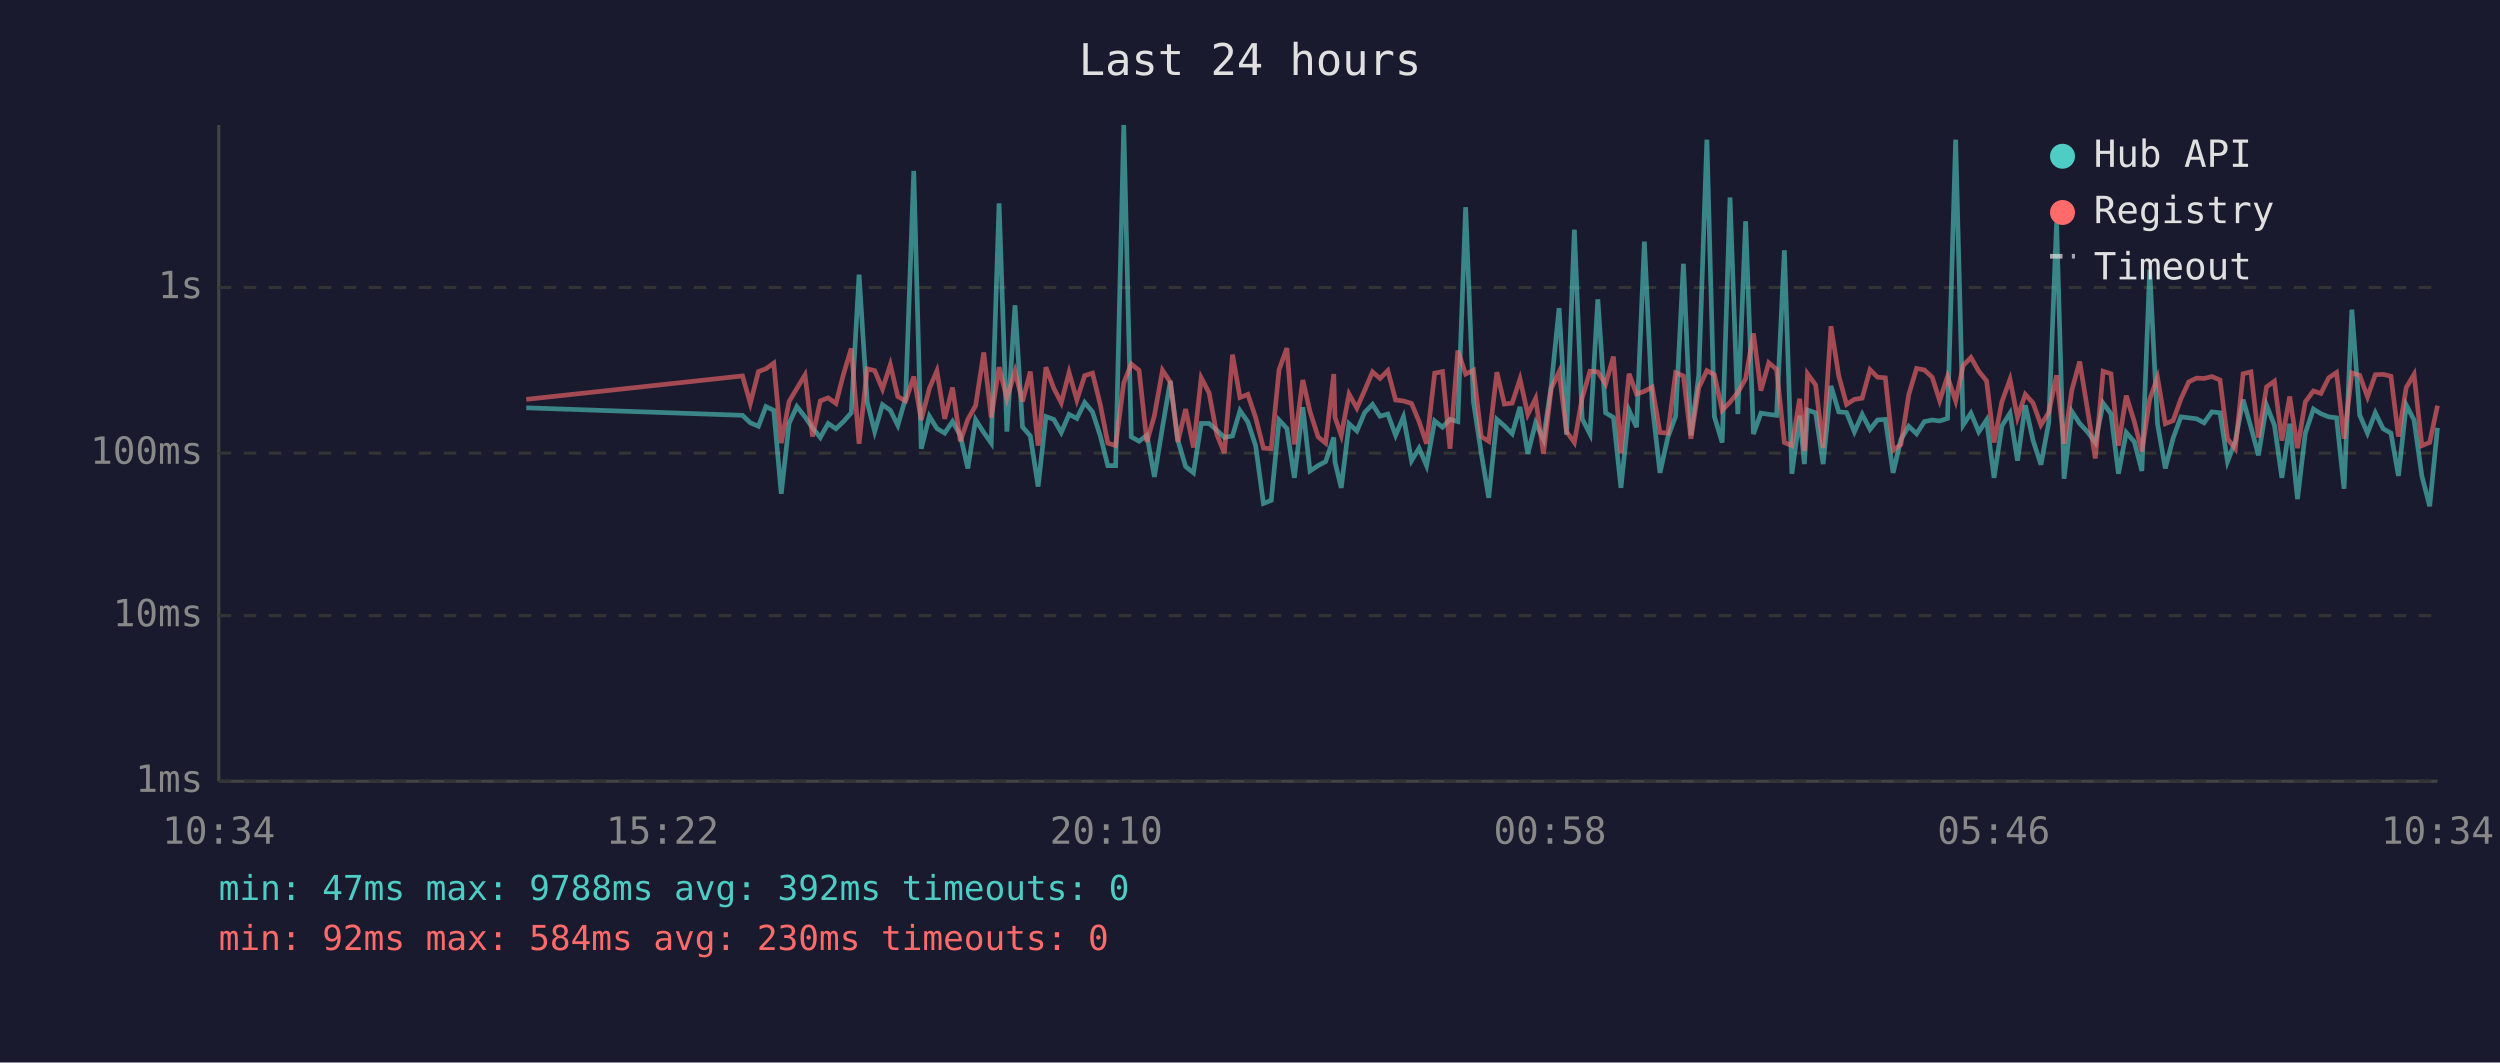
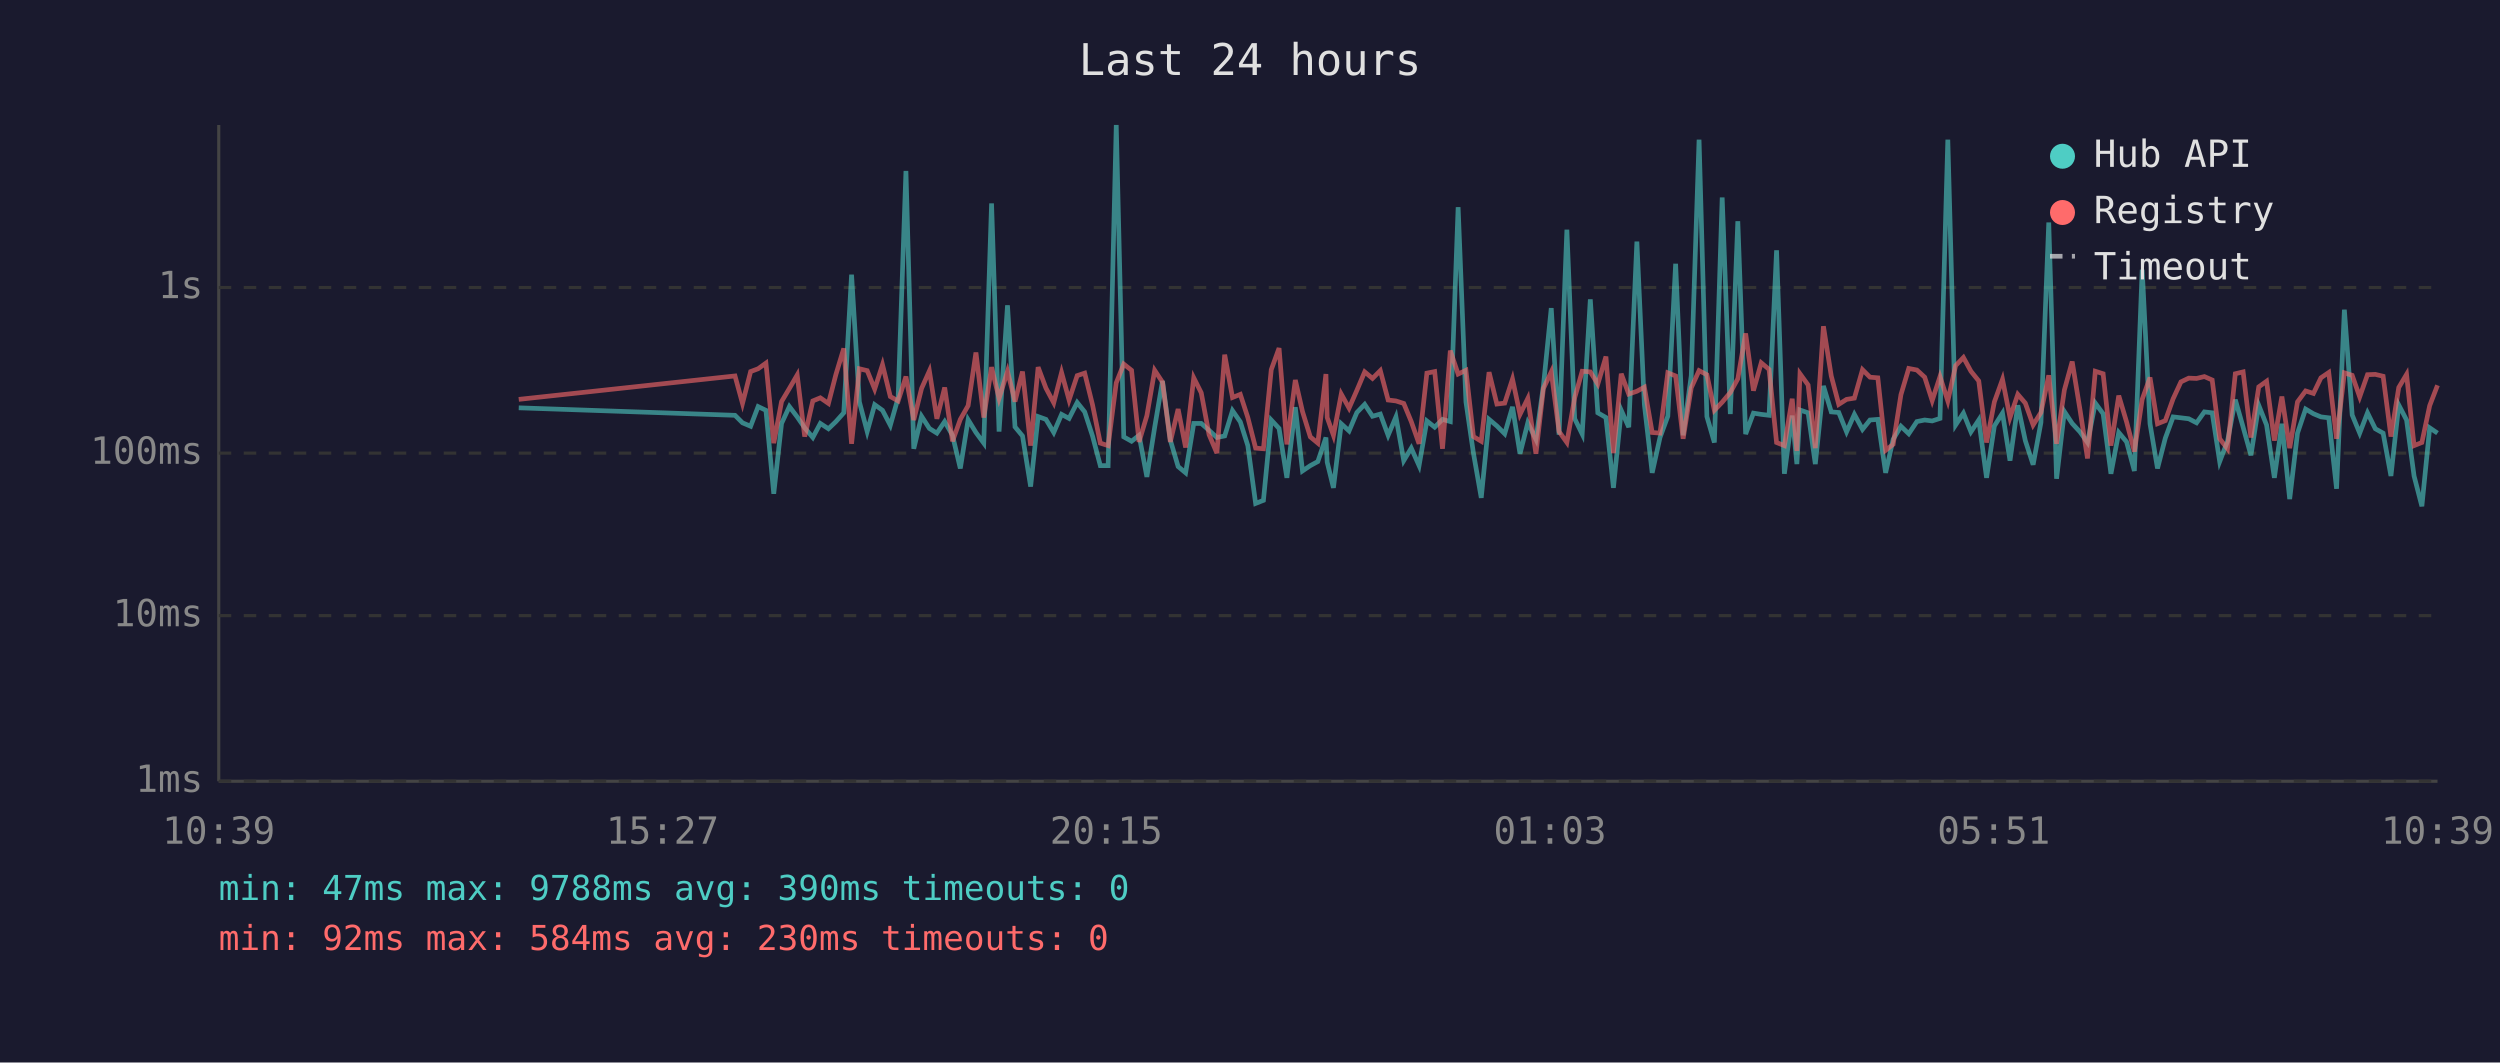
<svg xmlns="http://www.w3.org/2000/svg" viewBox="0 0 800 340" font-family="monospace" font-size="12">
  <rect width="800" height="340" fill="#1a1a2e" />
  <text x="400" y="24" fill="#e0e0e0" font-size="14" text-anchor="middle">Last 24 hours</text>
  <line x1="70" y1="40" x2="70" y2="250" stroke="#444" stroke-width="1" />
  <line x1="70" y1="250" x2="780" y2="250" stroke="#444" stroke-width="1" />
  <line x1="70" y1="250" x2="780" y2="250" stroke="#333" stroke-width="1" stroke-dasharray="4" />
  <text x="65" y="250" fill="#888" text-anchor="end" dominant-baseline="middle">1ms</text>
  <line x1="70" y1="197" x2="780" y2="197" stroke="#333" stroke-width="1" stroke-dasharray="4" />
  <text x="65" y="197" fill="#888" text-anchor="end" dominant-baseline="middle">10ms</text>
  <line x1="70" y1="145" x2="780" y2="145" stroke="#333" stroke-width="1" stroke-dasharray="4" />
  <text x="65" y="145" fill="#888" text-anchor="end" dominant-baseline="middle">100ms</text>
  <line x1="70" y1="92" x2="780" y2="92" stroke="#333" stroke-width="1" stroke-dasharray="4" />
  <text x="65" y="92" fill="#888" text-anchor="end" dominant-baseline="middle">1s</text>
-   <text x="70" y="270" fill="#888" text-anchor="middle">10:34</text>
-   <text x="212" y="270" fill="#888" text-anchor="middle">15:22</text>
-   <text x="354" y="270" fill="#888" text-anchor="middle">20:10</text>
-   <text x="496" y="270" fill="#888" text-anchor="middle">00:58</text>
-   <text x="638" y="270" fill="#888" text-anchor="middle">05:46</text>
-   <text x="780" y="270" fill="#888" text-anchor="middle">10:34</text>
-   <polyline points="168.4,130.5 237.6,132.9 240.1,135.3 242.7,136.4 245.1,130.1 247.6,131.3 250.0,158.0 252.5,135.5 255.0,130.1 257.6,133.4 260.0,136.9 262.5,140.0 265.0,135.5 267.5,137.2 269.9,134.9 272.4,132.1 274.9,87.9 277.5,128.6 279.9,138.1 282.4,129.5 284.9,131.3 287.3,136.1 289.8,127.3 292.4,54.7 294.8,143.6 297.4,133.2 299.8,137.1 302.3,138.6 304.8,134.9 307.3,139.3 309.7,149.9 312.2,134.3 314.8,138.4 317.2,141.8 319.7,65.1 322.2,138.1 324.8,97.7 327.2,136.6 329.7,139.5 332.2,155.7 334.7,133.3 337.2,134.2 339.6,138.4 342.1,132.6 344.6,133.9 347.1,128.8 349.6,131.8 352.1,139.5 354.5,149.0 357.0,149.0 359.6,40.0 362.0,139.8 364.5,141.2 367.0,139.3 369.4,152.6 372.0,136.7 374.5,121.9 376.9,140.8 379.4,149.3 381.9,151.3 384.4,135.5 386.9,135.5 389.4,137.7 391.8,140.0 394.4,139.5 396.8,131.4 399.3,135.0 401.8,142.6 404.3,161.1 406.8,160.1 409.3,134.4 411.8,137.1 414.2,152.9 416.9,130.3 419.2,150.7 421.8,149.0 424.2,147.7 426.8,140.0 427.2,147.9 429.2,156.1 431.7,135.6 434.2,137.9 436.7,132.0 439.2,129.4 441.6,133.2 444.1,132.5 446.6,139.3 449.1,133.4 451.7,147.4 454.1,143.4 456.5,149.0 459.1,134.7 461.6,136.7 464.0,134.2 466.5,134.9 469.0,66.3 471.5,128.6 474.0,145.0 476.4,159.3 479.0,134.2 481.4,136.3 483.9,138.8 486.4,130.2 488.9,145.2 491.4,135.3 493.9,140.6 496.4,123.4 498.9,98.6 501.3,139.1 503.8,73.5 506.3,134.0 508.8,138.9 511.3,95.8 513.8,132.1 516.3,133.6 518.7,156.1 521.3,131.3 523.7,136.7 526.2,77.3 528.7,129.5 531.2,151.3 533.7,140.0 536.2,133.2 538.7,84.4 541.1,139.3 543.6,120.2 546.2,44.7 548.6,133.3 551.1,141.6 553.6,63.2 556.1,132.5 558.6,70.8 561.1,138.9 563.5,132.2 566.0,132.6 568.5,132.9 571.0,80.1 573.4,151.6 575.9,133.0 577.4,148.5 578.4,131.2 581.0,132.1 583.4,148.5 585.9,123.5 588.4,131.8 590.9,132.0 593.4,138.2 595.9,132.6 598.4,137.4 600.8,134.4 603.3,134.2 605.8,151.3 608.3,140.6 610.8,136.4 613.3,138.8 615.8,134.9 618.3,134.4 620.7,134.7 623.2,133.9 625.8,44.7 628.2,136.0 630.7,132.2 633.2,138.2 635.7,134.4 638.1,152.9 640.6,136.3 643.2,132.2 645.6,147.4 648.1,129.7 650.6,141.0 653.1,148.7 655.6,135.2 658.1,71.2 660.5,153.2 663.0,131.7 665.5,135.5 668.0,138.2 670.5,141.6 673.0,129.0 675.5,132.4 677.9,151.6 680.4,138.4 683.0,141.4 685.4,150.7 687.9,86.3 690.4,135.6 692.9,149.9 695.4,140.2 697.9,133.4 700.4,133.7 702.9,134.0 705.3,135.3 707.8,131.8 710.4,132.1 712.8,147.7 715.3,141.2 717.8,127.9 720.3,136.7 722.7,145.7 725.3,129.7 727.8,136.0 730.2,152.9 732.7,135.6 735.2,159.7 737.7,138.6 740.3,130.9 742.7,132.4 745.2,133.4 747.7,133.7 750.1,156.4 752.6,99.1 755.1,132.8 757.6,138.6 760.1,132.1 762.6,137.2 765.1,138.6 767.5,152.3 770.0,129.6 772.5,134.4 775.0,152.3 777.5,162.0 780.0,136.9" fill="none" stroke="#4ecdc4" stroke-width="1.5" opacity="0.6" />
-   <polyline points="168.4,127.8 237.6,120.3 240.1,129.1 242.7,118.9 245.1,118.0 247.6,116.2 250.0,141.8 252.5,128.5 255.0,124.3 257.6,120.0 260.0,139.7 262.5,128.3 265.0,127.3 267.5,129.1 269.9,119.8 272.4,111.5 274.9,142.0 277.5,118.0 279.9,118.6 282.4,124.5 284.9,116.7 287.3,126.9 289.8,128.3 292.4,120.5 294.8,134.4 297.4,124.3 299.8,118.7 302.3,134.0 304.8,124.0 307.3,141.2 309.7,134.2 312.2,129.8 314.8,112.8 317.2,133.6 319.7,117.5 322.2,127.5 324.8,118.8 327.2,128.5 329.7,118.9 332.2,142.6 334.7,117.5 337.2,124.2 339.6,128.9 342.1,119.2 344.6,128.0 347.1,120.2 349.6,119.4 352.1,129.5 354.5,141.8 357.0,142.6 359.6,122.5 362.0,116.5 364.5,118.5 367.0,141.4 369.4,133.0 372.0,118.5 374.5,122.3 376.9,141.4 379.4,130.9 381.9,143.2 384.4,120.9 386.9,125.7 389.4,139.1 391.8,145.0 394.4,113.5 396.8,127.2 399.3,126.2 401.8,133.6 404.3,143.4 406.8,143.6 409.3,118.3 411.8,111.4 414.2,142.2 416.9,121.6 419.2,131.7 421.8,139.8 424.2,141.8 426.8,119.7 427.2,133.6 429.2,139.3 431.7,126.1 434.2,130.6 436.7,124.9 439.2,119.0 441.6,121.1 444.1,118.6 446.6,128.0 449.1,128.3 451.7,129.1 454.1,134.9 456.5,142.0 459.1,119.4 461.6,118.9 464.0,143.6 466.5,112.2 469.0,119.7 471.5,118.5 474.0,139.7 476.4,141.2 479.0,119.1 481.4,129.3 483.9,129.0 486.4,121.3 488.9,132.6 491.4,127.5 493.9,145.2 496.4,124.3 498.9,119.0 501.3,138.1 503.8,141.6 506.3,127.3 508.8,118.8 511.3,119.0 513.8,122.9 516.3,114.1 518.7,145.0 521.3,119.6 523.7,126.1 526.2,125.2 528.7,123.9 531.2,138.4 533.7,138.6 536.2,119.3 538.7,120.3 541.1,140.4 543.6,124.1 546.2,118.6 548.6,119.9 551.1,131.3 553.6,128.7 556.1,125.6 558.6,121.2 561.1,106.7 563.5,125.0 566.0,116.1 568.5,118.2 571.0,141.6 573.4,142.6 575.9,127.6 577.4,144.3 578.4,119.6 581.0,123.2 583.4,143.4 585.9,104.4 588.4,120.3 590.9,129.4 593.4,127.8 595.9,127.4 598.4,118.3 600.8,120.7 603.3,120.9 605.8,144.1 608.3,142.2 610.8,126.3 613.3,117.9 615.8,118.4 618.3,120.7 620.7,128.2 623.2,120.5 625.8,128.3 628.2,117.0 630.7,114.4 633.2,118.8 635.7,121.9 638.1,141.6 640.6,128.6 643.2,121.4 645.6,133.6 648.1,126.2 650.6,129.0 653.1,136.0 655.6,132.0 658.1,120.1 660.5,142.0 663.0,124.8 665.5,115.7 668.0,131.1 670.5,146.7 673.0,118.8 675.5,119.6 677.9,142.6 680.4,126.6 683.0,135.0 685.4,144.5 687.9,127.8 690.4,120.8 692.9,135.6 695.4,134.6 697.9,127.6 700.4,122.2 702.9,121.0 705.3,121.1 707.8,120.5 710.4,121.6 712.8,140.4 715.3,143.6 717.8,119.6 720.3,119.0 722.7,140.0 725.3,123.8 727.8,122.0 730.2,141.0 732.7,126.9 735.2,143.4 737.7,128.6 740.3,125.1 742.7,125.9 745.2,120.9 747.7,119.2 750.1,140.4 752.6,119.3 755.1,120.1 757.6,127.0 760.1,119.9 762.6,119.8 765.1,120.4 767.5,139.7 770.0,124.0 772.5,119.8 775.0,142.6 777.5,141.6 780.0,129.8" fill="none" stroke="#ff6b6b" stroke-width="1.5" opacity="0.6" />
+   <text x="70" y="270" fill="#888" text-anchor="middle">10:39</text>
+   <text x="212" y="270" fill="#888" text-anchor="middle">15:27</text>
+   <text x="354" y="270" fill="#888" text-anchor="middle">20:15</text>
+   <text x="496" y="270" fill="#888" text-anchor="middle">01:03</text>
+   <text x="638" y="270" fill="#888" text-anchor="middle">05:51</text>
+   <text x="780" y="270" fill="#888" text-anchor="middle">10:39</text>
+   <polyline points="166.0,130.5 235.2,132.9 237.6,135.3 240.2,136.4 242.6,130.1 245.1,131.3 247.6,158.0 250.1,135.5 252.6,130.1 255.1,133.4 257.5,136.9 260.1,140.0 262.5,135.5 265.1,137.2 267.5,134.9 270.0,132.1 272.5,87.9 275.0,128.6 277.5,138.1 279.9,129.5 282.4,131.3 284.9,136.1 287.4,127.3 289.9,54.7 292.4,143.6 294.9,133.2 297.4,137.1 299.8,138.6 302.3,134.9 304.8,139.3 307.3,149.9 309.8,134.3 312.3,138.4 314.8,141.8 317.3,65.1 319.7,138.1 322.4,97.7 324.8,136.6 327.2,139.5 329.8,155.7 332.2,133.3 334.7,134.2 337.2,138.4 339.7,132.6 342.1,133.9 344.7,128.8 347.1,131.8 349.6,139.5 352.1,149.0 354.6,149.0 357.2,40.0 359.6,139.8 362.1,141.2 364.5,139.3 367.0,152.6 369.5,136.7 372.0,121.9 374.5,140.8 377.0,149.3 379.4,151.3 382.0,135.5 384.4,135.5 386.9,137.7 389.4,140.0 391.9,139.5 394.4,131.4 396.9,135.0 399.3,142.6 401.8,161.1 404.3,160.1 406.8,134.4 409.3,137.1 411.8,152.9 414.5,130.3 416.8,150.7 419.3,149.0 421.7,147.7 424.3,140.0 424.7,147.9 426.7,156.1 429.2,135.6 431.7,137.9 434.2,132.0 436.7,129.4 439.2,133.2 441.7,132.5 444.2,139.3 446.7,133.4 449.2,147.4 451.6,143.4 454.1,149.0 456.6,134.7 459.1,136.7 461.6,134.2 464.1,134.9 466.6,66.3 469.1,128.6 471.5,145.0 474.0,159.3 476.5,134.2 479.0,136.3 481.5,138.8 484.0,130.2 486.4,145.2 488.9,135.3 491.5,140.6 493.9,123.4 496.4,98.6 498.9,139.1 501.4,73.5 503.9,134.0 506.3,138.9 508.9,95.8 511.3,132.1 513.9,133.6 516.3,156.1 518.8,131.3 521.2,136.7 523.8,77.3 526.2,129.5 528.7,151.3 531.2,140.0 533.7,133.2 536.2,84.4 538.6,139.3 541.2,120.2 543.7,44.7 546.2,133.3 548.6,141.6 551.1,63.2 553.7,132.5 556.1,70.8 558.6,138.9 561.1,132.2 563.6,132.6 566.1,132.9 568.5,80.1 571.0,151.6 573.5,133.0 575.0,148.5 576.0,131.2 578.6,132.1 580.9,148.5 583.5,123.5 586.0,131.8 588.4,132.0 590.9,138.2 593.4,132.6 596.0,137.4 598.4,134.4 600.9,134.2 603.4,151.3 605.8,140.6 608.3,136.4 610.8,138.8 613.4,134.9 615.9,134.4 618.3,134.7 620.8,133.9 623.3,44.7 625.8,136.0 628.3,132.2 630.7,138.2 633.2,134.4 635.7,152.9 638.2,136.3 640.8,132.2 643.2,147.4 645.7,129.7 648.1,141.0 650.6,148.7 653.1,135.2 655.6,71.2 658.1,153.2 660.6,131.7 663.1,135.5 665.6,138.2 668.0,141.6 670.5,129.0 673.0,132.4 675.5,151.6 678.0,138.4 680.5,141.4 683.0,150.7 685.5,86.3 688.0,135.6 690.4,149.9 692.9,140.2 695.4,133.4 697.9,133.7 700.4,134.0 702.9,135.3 705.4,131.8 707.9,132.1 710.3,147.7 712.8,141.2 715.3,127.9 717.8,136.7 720.3,145.7 722.8,129.7 725.3,136.0 727.8,152.9 730.2,135.6 732.7,159.7 735.2,138.6 737.8,130.9 740.3,132.4 742.7,133.4 745.2,133.7 747.7,156.4 750.2,99.1 752.7,132.8 755.1,138.6 757.6,132.1 760.1,137.2 762.6,138.6 765.1,152.3 767.6,129.6 770.1,134.4 772.5,152.3 775.0,162.0 777.5,136.9 780.0,138.6" fill="none" stroke="#4ecdc4" stroke-width="1.5" opacity="0.6" />
+   <polyline points="166.0,127.8 235.2,120.3 237.6,129.1 240.2,118.9 242.6,118.0 245.1,116.2 247.6,141.8 250.1,128.5 252.6,124.3 255.1,120.0 257.5,139.7 260.1,128.3 262.5,127.3 265.1,129.1 267.5,119.8 270.0,111.5 272.5,142.0 275.0,118.0 277.5,118.6 279.9,124.5 282.4,116.7 284.9,126.9 287.4,128.3 289.9,120.5 292.4,134.4 294.9,124.3 297.4,118.7 299.8,134.0 302.3,124.0 304.8,141.2 307.3,134.2 309.8,129.8 312.3,112.8 314.8,133.6 317.3,117.5 319.7,127.5 322.4,118.8 324.8,128.5 327.2,118.9 329.8,142.6 332.2,117.5 334.7,124.2 337.2,128.9 339.7,119.2 342.1,128.0 344.7,120.2 347.1,119.4 349.6,129.5 352.1,141.8 354.6,142.6 357.2,122.5 359.6,116.5 362.1,118.5 364.5,141.4 367.0,133.0 369.5,118.5 372.0,122.3 374.5,141.4 377.0,130.9 379.4,143.2 382.0,120.9 384.4,125.7 386.9,139.1 389.4,145.0 391.9,113.5 394.4,127.2 396.9,126.2 399.3,133.6 401.8,143.4 404.3,143.6 406.8,118.3 409.3,111.4 411.8,142.2 414.5,121.6 416.8,131.7 419.3,139.8 421.7,141.8 424.3,119.7 424.7,133.6 426.7,139.3 429.2,126.1 431.7,130.6 434.2,124.9 436.7,119.0 439.2,121.1 441.7,118.6 444.2,128.0 446.7,128.3 449.2,129.1 451.6,134.9 454.1,142.0 456.6,119.4 459.1,118.9 461.6,143.6 464.1,112.2 466.6,119.7 469.1,118.5 471.5,139.7 474.0,141.2 476.5,119.1 479.0,129.3 481.5,129.0 484.0,121.3 486.4,132.6 488.9,127.5 491.5,145.2 493.9,124.3 496.4,119.0 498.9,138.1 501.4,141.6 503.9,127.3 506.3,118.8 508.9,119.0 511.3,122.9 513.9,114.1 516.3,145.0 518.8,119.6 521.2,126.1 523.8,125.2 526.2,123.9 528.7,138.4 531.2,138.6 533.7,119.3 536.2,120.3 538.6,140.4 541.2,124.1 543.7,118.6 546.2,119.9 548.6,131.3 551.1,128.7 553.7,125.6 556.1,121.2 558.6,106.7 561.1,125.0 563.6,116.1 566.1,118.2 568.5,141.6 571.0,142.6 573.5,127.6 575.0,144.3 576.0,119.6 578.6,123.2 580.9,143.4 583.5,104.4 586.0,120.3 588.4,129.4 590.9,127.8 593.4,127.4 596.0,118.3 598.4,120.7 600.9,120.9 603.4,144.1 605.8,142.2 608.3,126.3 610.8,117.9 613.4,118.4 615.9,120.7 618.3,128.2 620.8,120.5 623.3,128.3 625.8,117.0 628.3,114.4 630.7,118.8 633.2,121.9 635.7,141.6 638.2,128.6 640.8,121.4 643.2,133.6 645.7,126.2 648.1,129.0 650.6,136.0 653.1,132.0 655.6,120.1 658.1,142.0 660.6,124.8 663.1,115.7 665.6,131.1 668.0,146.7 670.5,118.8 673.0,119.6 675.5,142.6 678.0,126.6 680.5,135.0 683.0,144.5 685.5,127.8 688.0,120.8 690.4,135.6 692.9,134.6 695.4,127.6 697.9,122.2 700.4,121.0 702.9,121.1 705.4,120.5 707.9,121.6 710.3,140.4 712.8,143.6 715.3,119.6 717.8,119.0 720.3,140.0 722.8,123.8 725.3,122.0 727.8,141.0 730.2,126.9 732.7,143.4 735.2,128.6 737.8,125.1 740.3,125.9 742.7,120.9 745.2,119.2 747.7,140.4 750.2,119.3 752.7,120.1 755.1,127.0 757.6,119.9 760.1,119.8 762.6,120.4 765.1,139.7 767.6,124.0 770.1,119.8 772.5,142.6 775.0,141.6 777.5,129.8 780.0,123.3" fill="none" stroke="#ff6b6b" stroke-width="1.5" opacity="0.6" />
  <circle cx="660" cy="50" r="4" fill="#4ecdc4" />
  <text x="670" y="50" fill="#e0e0e0" dominant-baseline="middle">Hub API</text>
  <circle cx="660" cy="68" r="4" fill="#ff6b6b" />
  <text x="670" y="68" fill="#e0e0e0" dominant-baseline="middle">Registry</text>
  <line x1="656" y1="82" x2="664" y2="82" stroke="#e0e0e0" stroke-width="1.5" stroke-dasharray="4,3" opacity="0.7" />
  <text x="670" y="86" fill="#e0e0e0" dominant-baseline="middle">Timeout</text>
-   <text x="70" y="288" fill="#4ecdc4" font-size="11">min: 47ms  max: 9788ms  avg: 392ms  timeouts: 0</text>
+   <text x="70" y="288" fill="#4ecdc4" font-size="11">min: 47ms  max: 9788ms  avg: 390ms  timeouts: 0</text>
  <text x="70" y="304" fill="#ff6b6b" font-size="11">min: 92ms  max: 584ms  avg: 230ms  timeouts: 0</text>
</svg>
